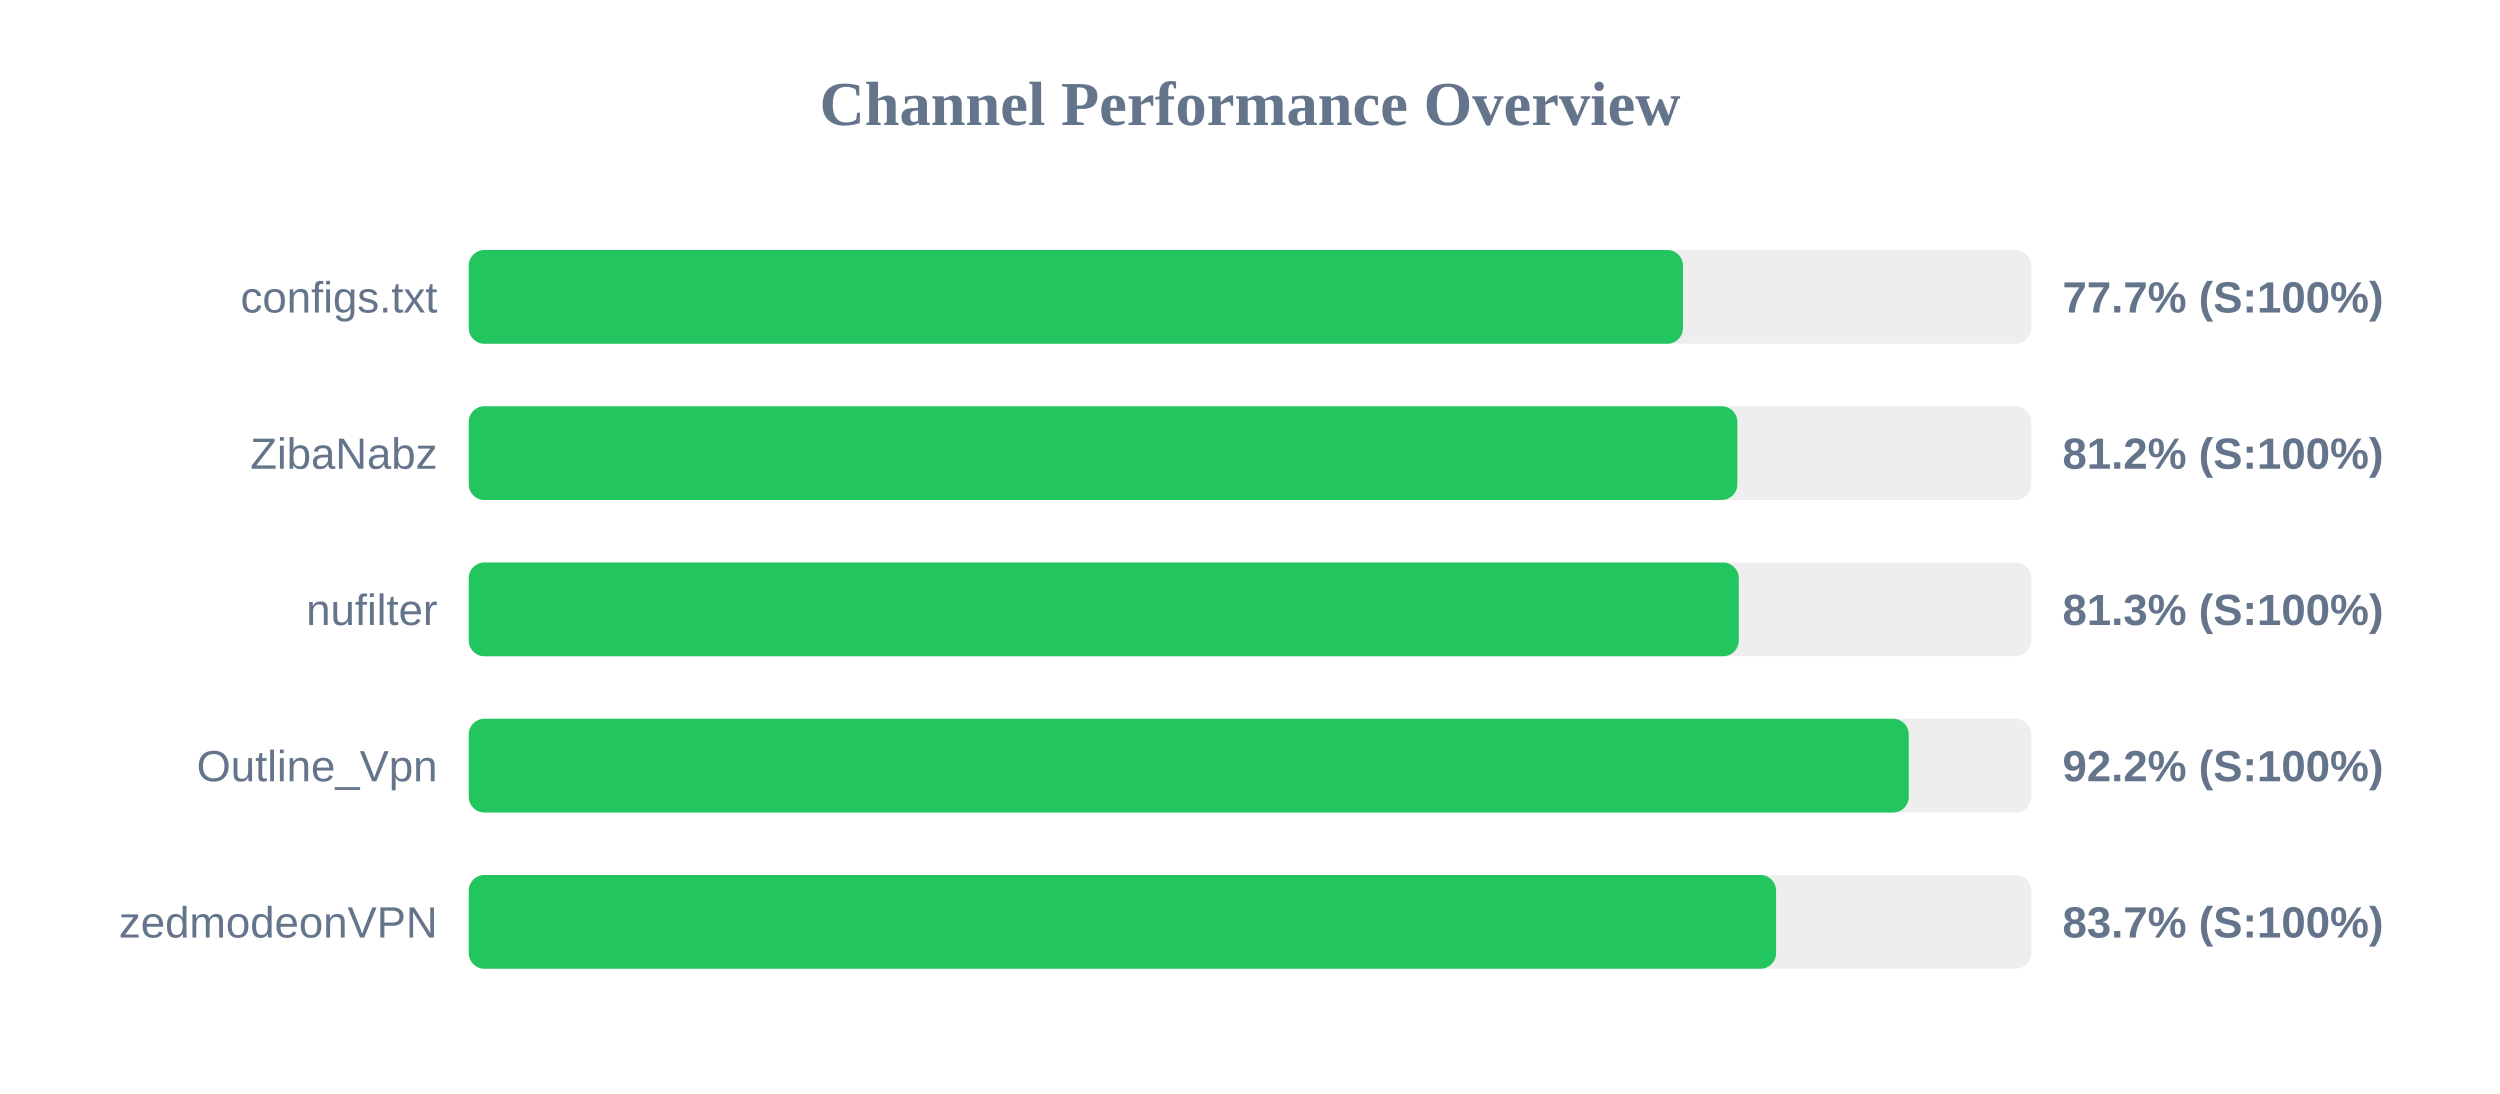
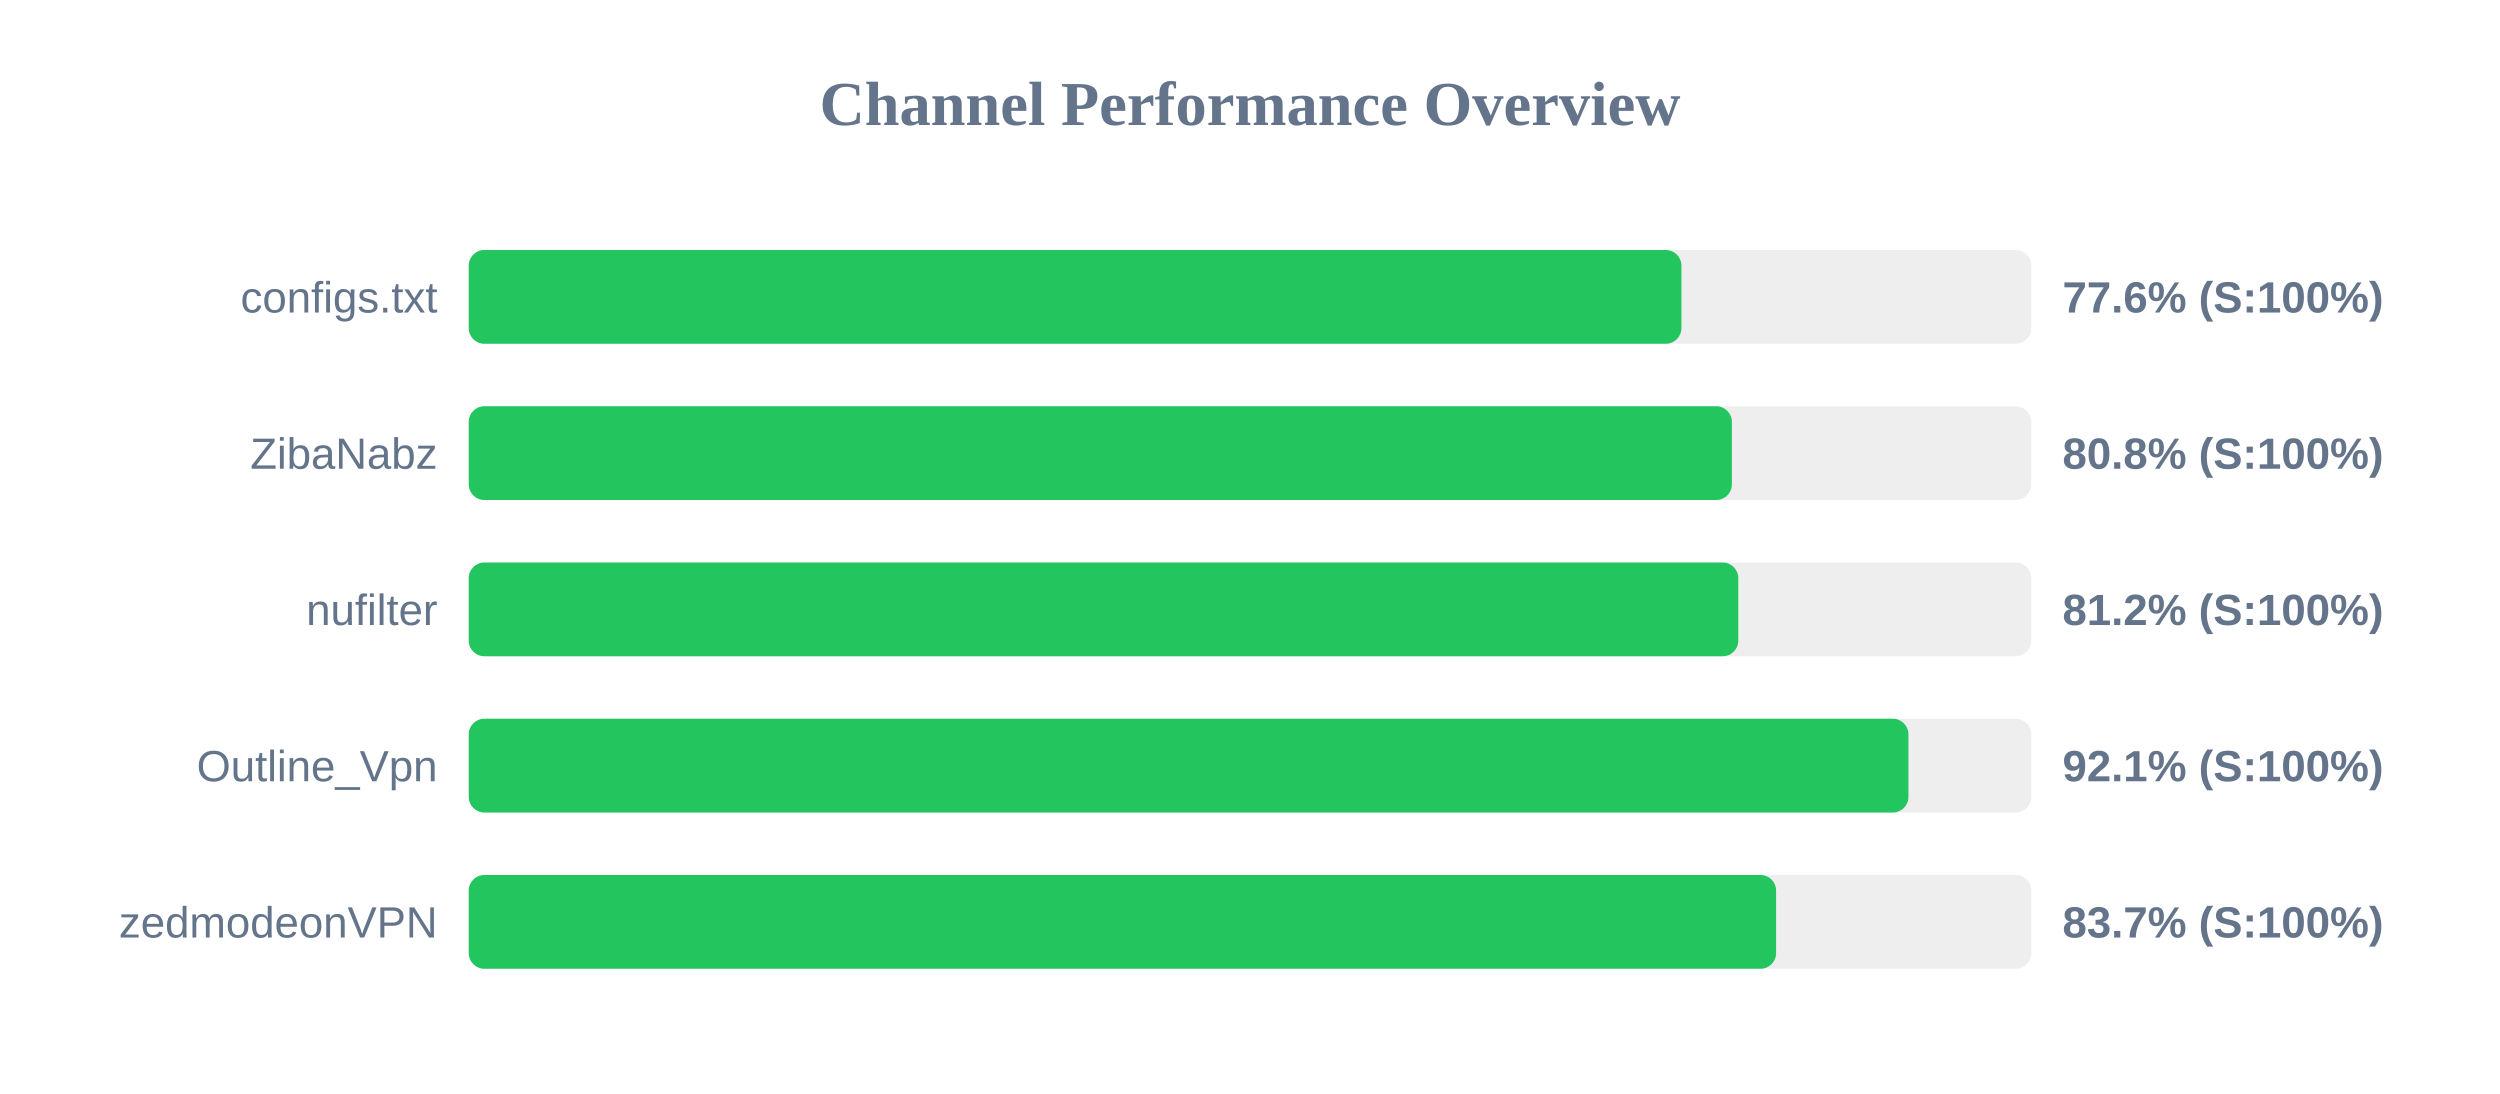
<svg xmlns="http://www.w3.org/2000/svg" width="800" height="350" version="1.1">
  <style>
        .row { font: 14px Arial; fill: #64748b; }
        .score { font: bold 14px Arial; fill: #64748b; }
    </style>
  <text x="400" y="40" text-anchor="middle" font-size="20px" font-weight="bold" fill="#64748b">Channel Performance Overview</text>
  <rect x="150" y="80" width="500" height="30" fill="#eee" rx="5" />
-   <rect x="150" y="80" width="388.55" height="30" fill="#22c55e" rx="5" />
+   <rect x="150" y="80" width="388.05" height="30" fill="#22c55e" rx="5" />
  <text x="140" y="100" text-anchor="end" class="row">configs.txt</text>
-   <text x="660" y="100" text-anchor="start" class="score">77.7% (S:100%)</text>
+   <text x="660" y="100" text-anchor="start" class="score">77.6% (S:100%)</text>
  <rect x="150" y="130" width="500" height="30" fill="#eee" rx="5" />
-   <rect x="150" y="130" width="405.95" height="30" fill="#22c55e" rx="5" />
+   <rect x="150" y="130" width="404.2" height="30" fill="#22c55e" rx="5" />
  <text x="140" y="150" text-anchor="end" class="row">ZibaNabz</text>
-   <text x="660" y="150" text-anchor="start" class="score">81.2% (S:100%)</text>
+   <text x="660" y="150" text-anchor="start" class="score">80.8% (S:100%)</text>
  <rect x="150" y="180" width="500" height="30" fill="#eee" rx="5" />
-   <rect x="150" y="180" width="406.4" height="30" fill="#22c55e" rx="5" />
+   <rect x="150" y="180" width="406.25" height="30" fill="#22c55e" rx="5" />
  <text x="140" y="200" text-anchor="end" class="row">nufilter</text>
-   <text x="660" y="200" text-anchor="start" class="score">81.3% (S:100%)</text>
+   <text x="660" y="200" text-anchor="start" class="score">81.2% (S:100%)</text>
  <rect x="150" y="230" width="500" height="30" fill="#eee" rx="5" />
-   <rect x="150" y="230" width="460.8" height="30" fill="#22c55e" rx="5" />
+   <rect x="150" y="230" width="460.7" height="30" fill="#22c55e" rx="5" />
  <text x="140" y="250" text-anchor="end" class="row">Outline_Vpn</text>
-   <text x="660" y="250" text-anchor="start" class="score">92.2% (S:100%)</text>
+   <text x="660" y="250" text-anchor="start" class="score">92.1% (S:100%)</text>
  <rect x="150" y="280" width="500" height="30" fill="#eee" rx="5" />
  <rect x="150" y="280" width="418.35" height="30" fill="#22c55e" rx="5" />
  <text x="140" y="300" text-anchor="end" class="row">zedmodeonVPN</text>
  <text x="660" y="300" text-anchor="start" class="score">83.7% (S:100%)</text>
</svg>
